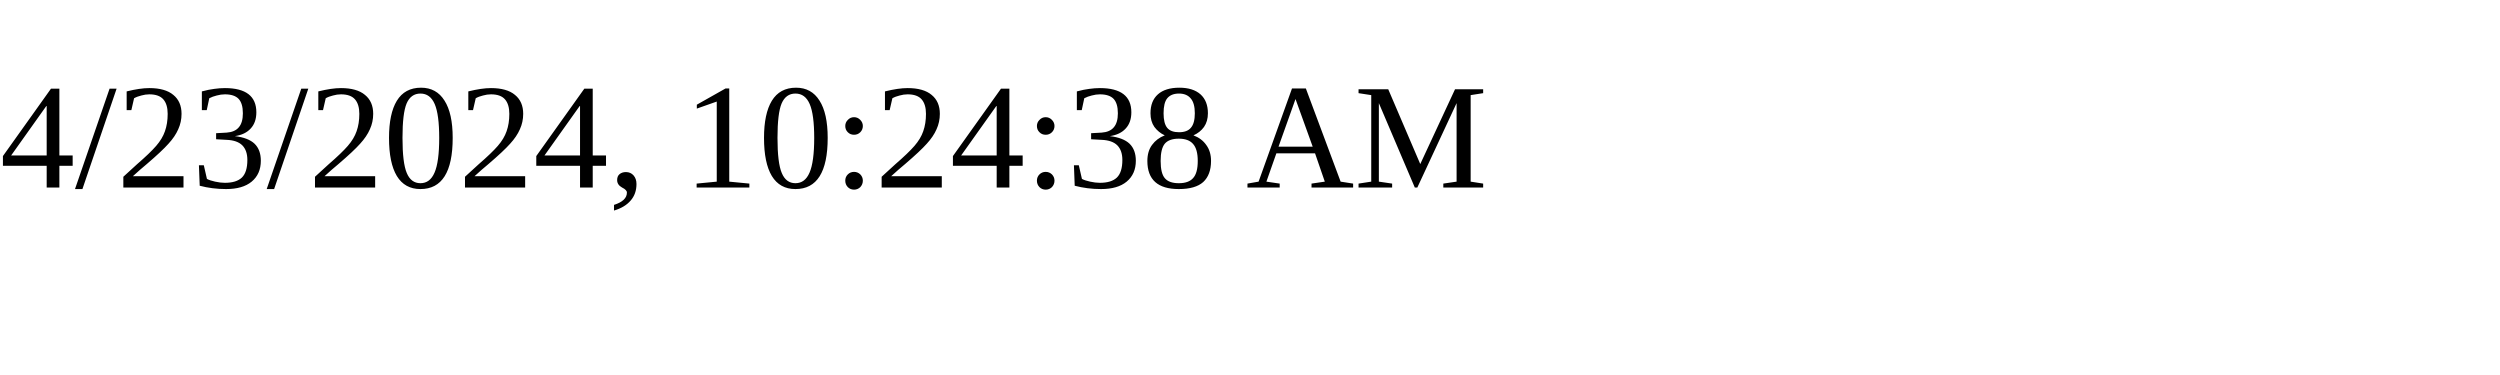
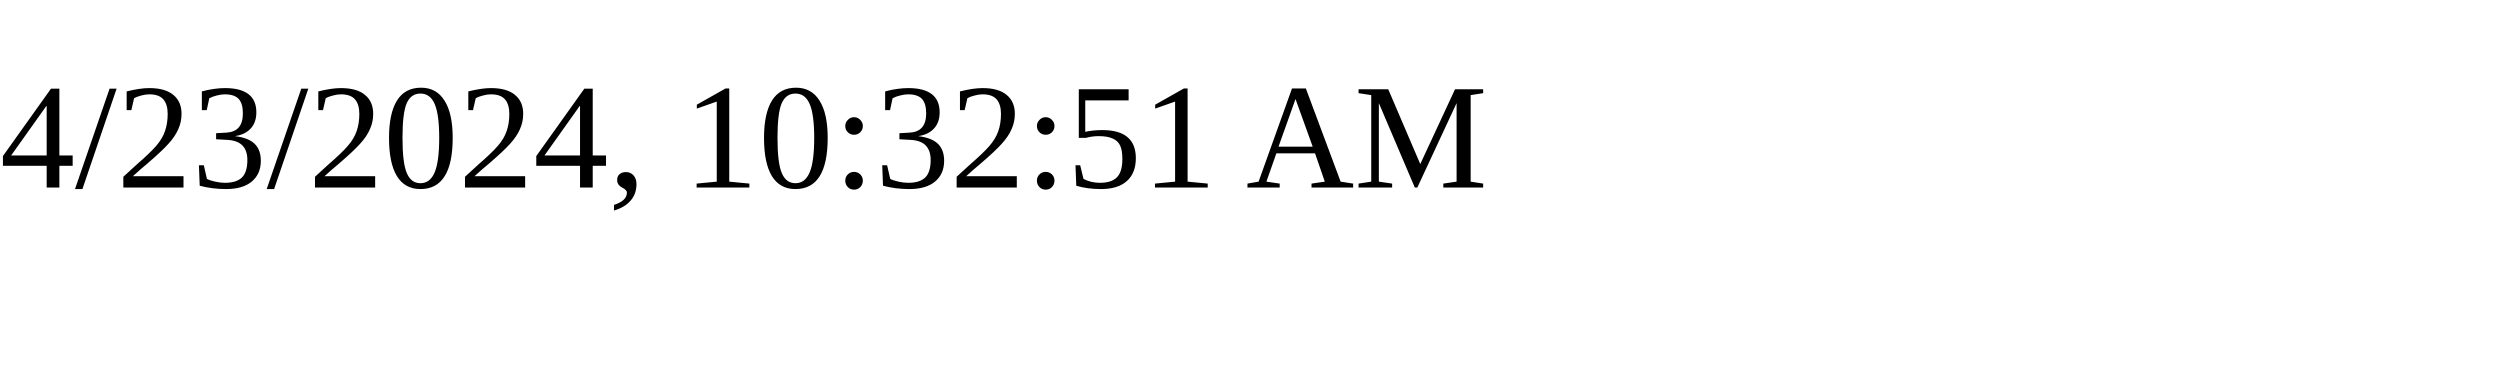
<svg xmlns="http://www.w3.org/2000/svg" height="30" width="200">
-   <text x="0" y="15">4/23/2024, 10:24:38 AM</text>
+   <text x="0" y="15">4/23/2024, 10:32:51 AM</text>
</svg>
